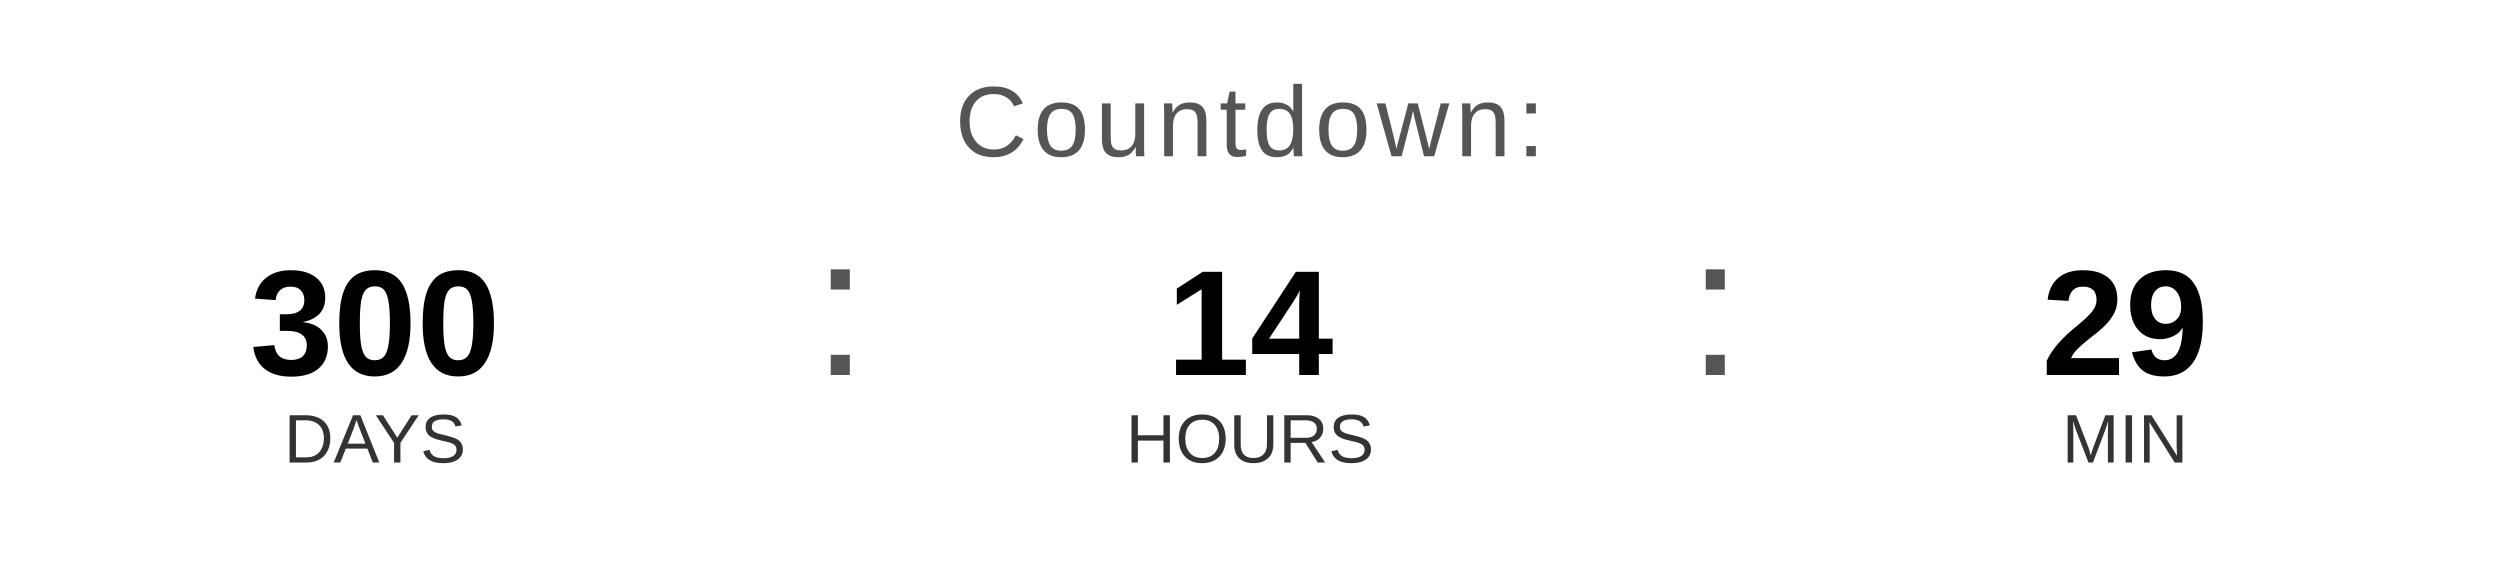
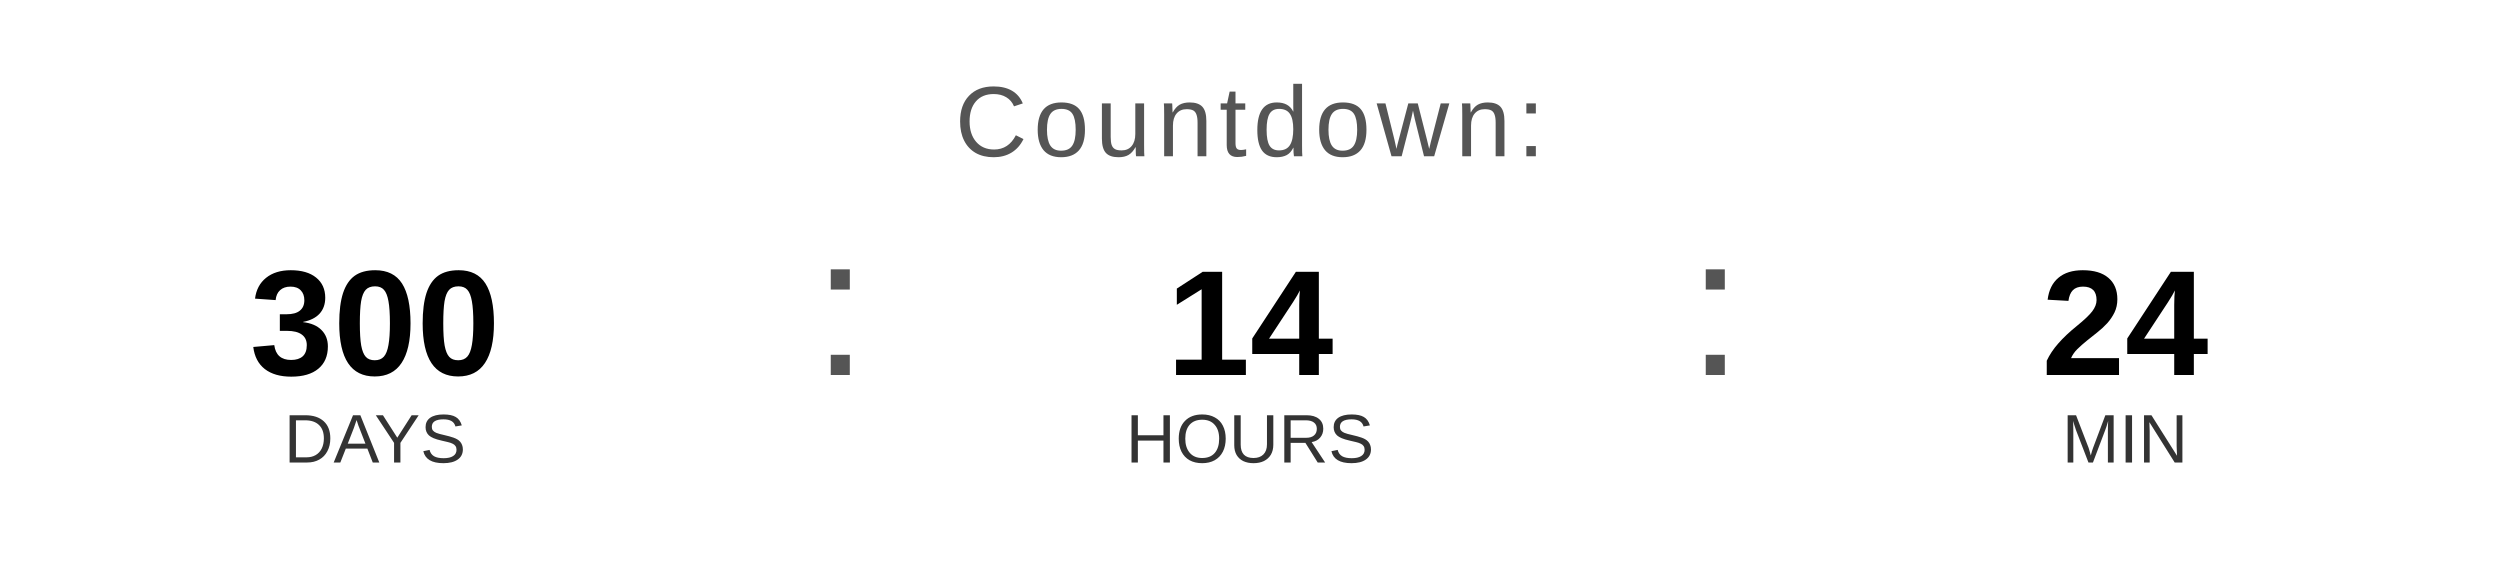
<svg xmlns="http://www.w3.org/2000/svg" width="400" height="90" viewBox="0 0 400 90">
  <text x="200" y="25" font-family="Arial, Helvetica, sans-serif" font-size="16" fill="#555555" text-anchor="middle" letter-spacing="1">
    Countdown:
  </text>
  <text x="60" y="60" font-family="Arial, Helvetica, sans-serif" font-size="24" font-weight="bold" fill="#000000" text-anchor="middle">300</text>
  <text x="60" y="74" font-family="Arial, Helvetica, sans-serif" font-size="11" fill="#333333" text-anchor="middle">DAYS</text>
  <text x="130" y="60" font-family="Arial, sans-serif" font-size="32" fill="#555555">:</text>
  <text x="200" y="60" font-family="Arial, Helvetica, sans-serif" font-size="24" font-weight="bold" fill="#000000" text-anchor="middle">14</text>
  <text x="200" y="74" font-family="Arial, Helvetica, sans-serif" font-size="11" fill="#333333" text-anchor="middle">HOURS</text>
  <text x="270" y="60" font-family="Arial, sans-serif" font-size="32" fill="#555555">:</text>
-   <text x="340" y="60" font-family="Arial, Helvetica, sans-serif" font-size="24" font-weight="bold" fill="#000000" text-anchor="middle">29</text>
+   <text x="340" y="60" font-family="Arial, Helvetica, sans-serif" font-size="24" font-weight="bold" fill="#000000" text-anchor="middle">24</text>
  <text x="340" y="74" font-family="Arial, Helvetica, sans-serif" font-size="11" fill="#333333" text-anchor="middle">MIN</text>
</svg>
